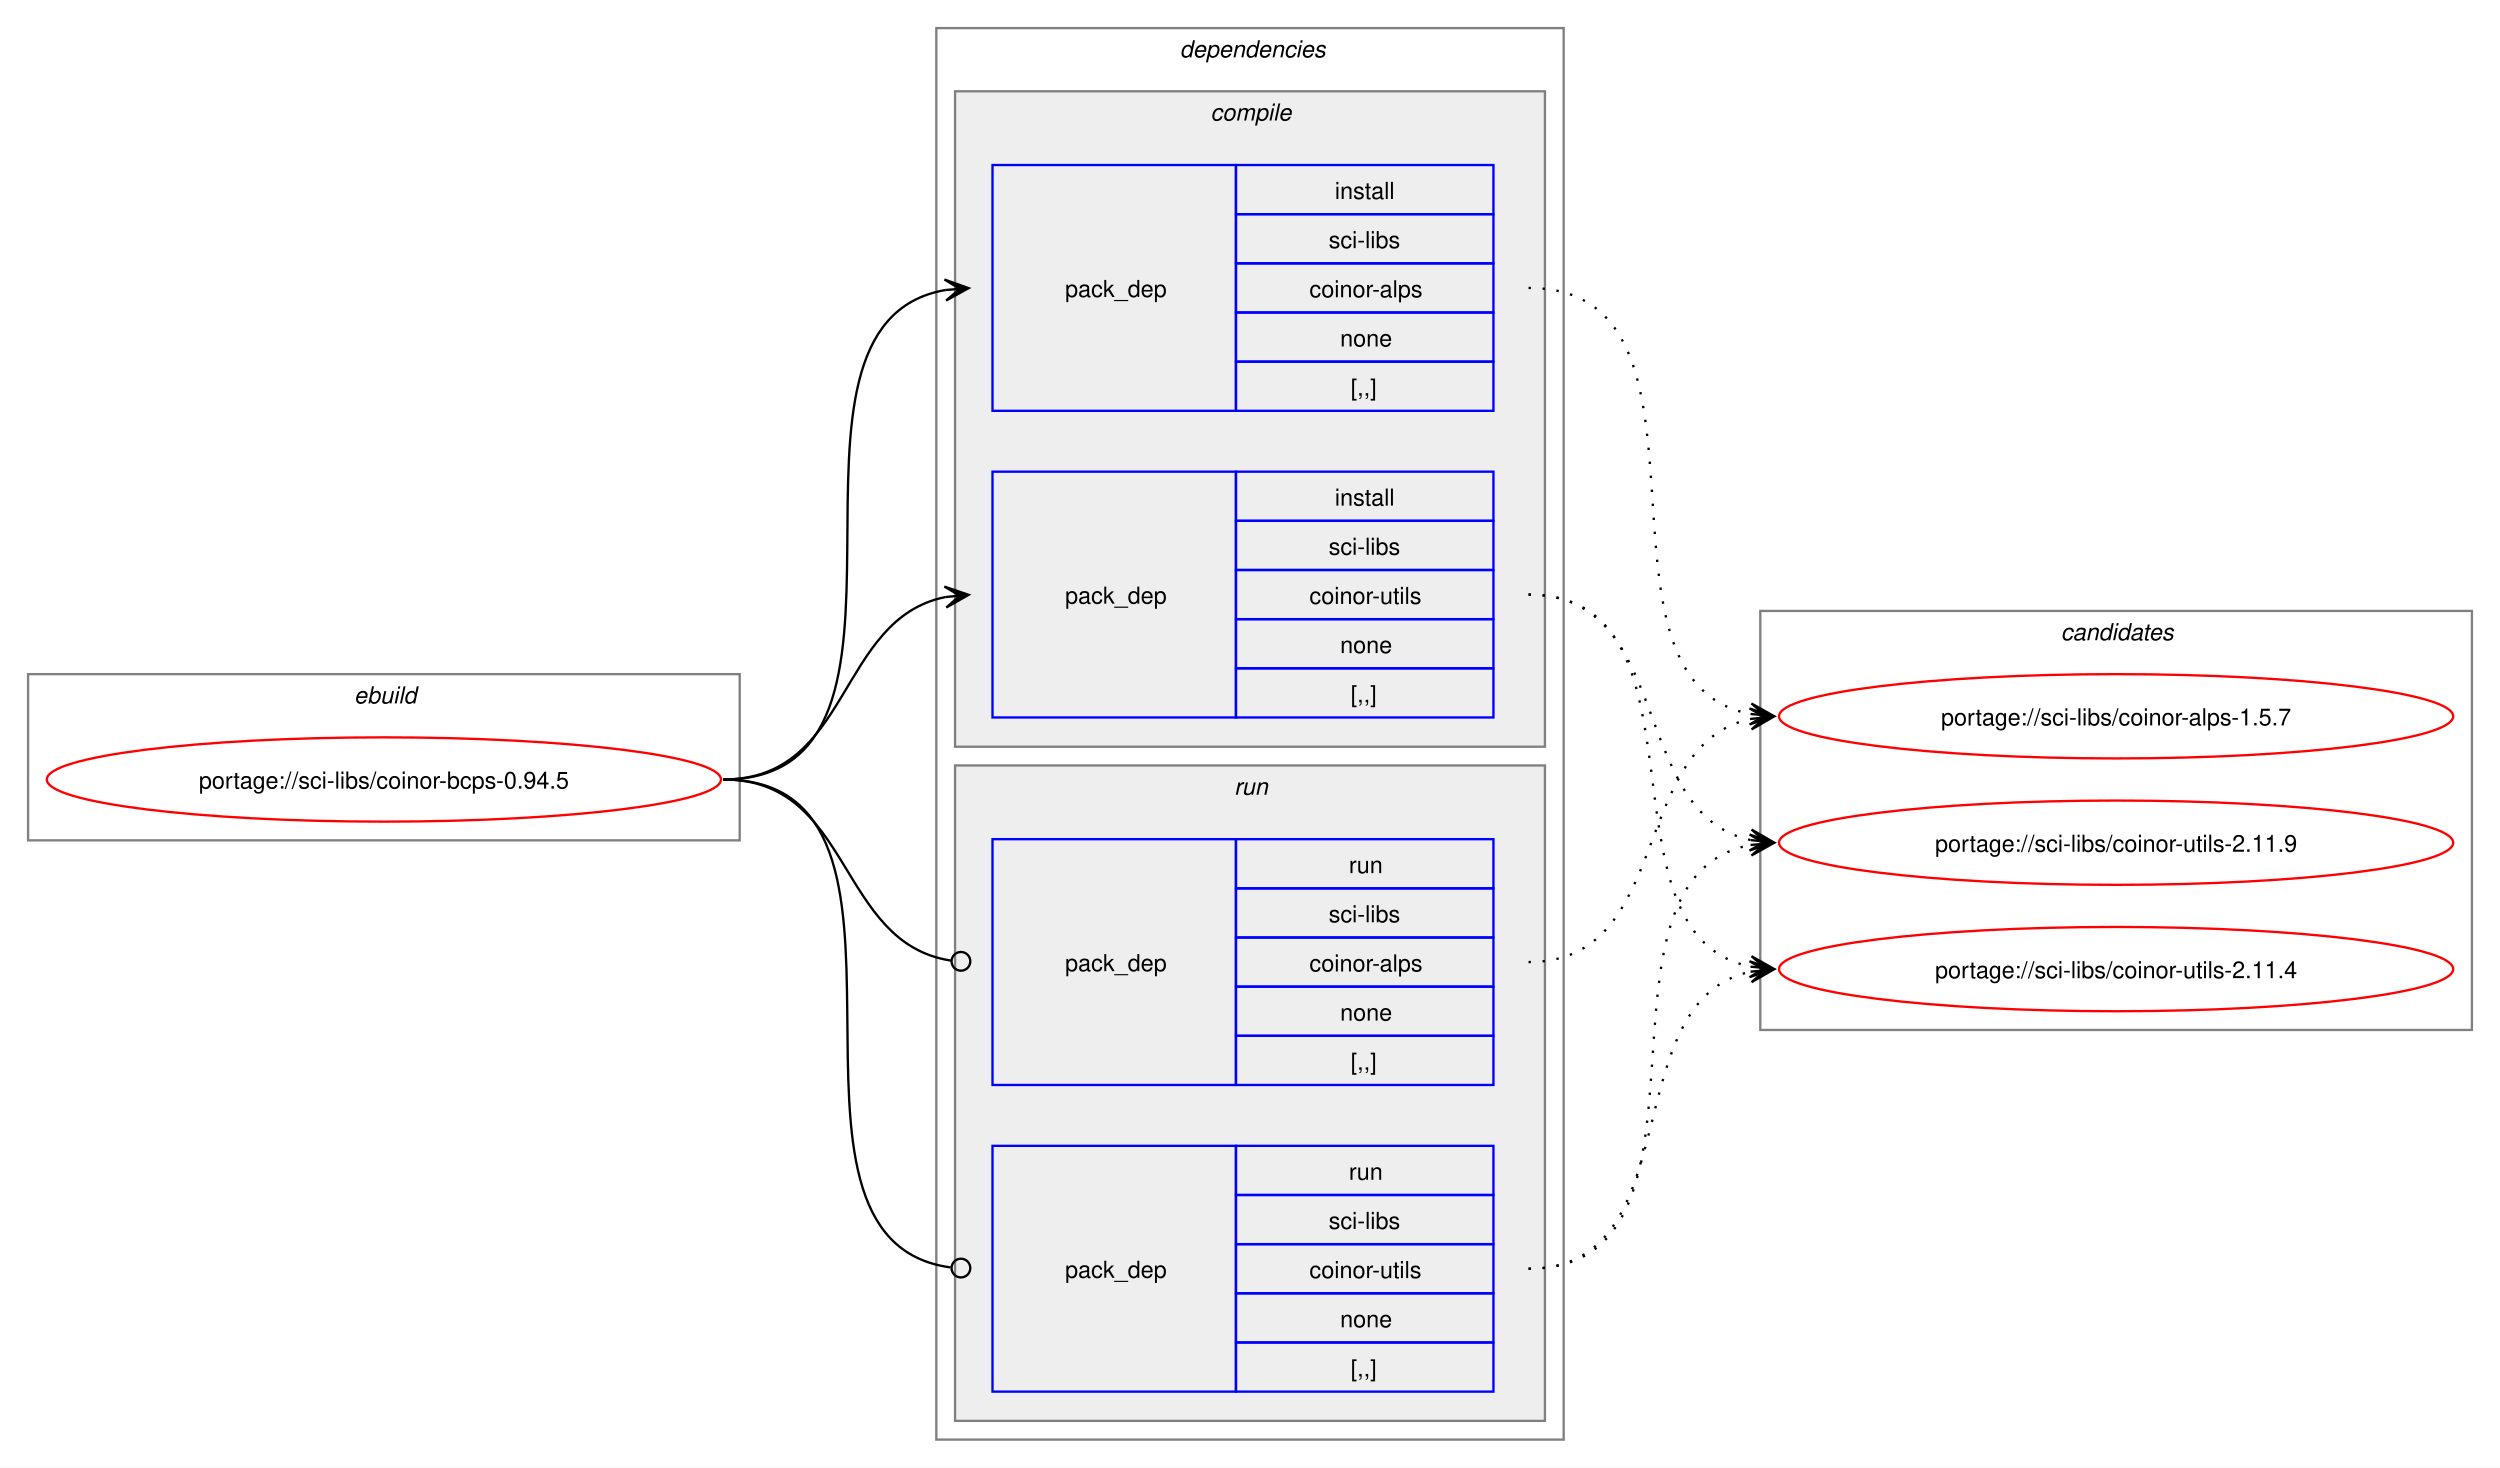
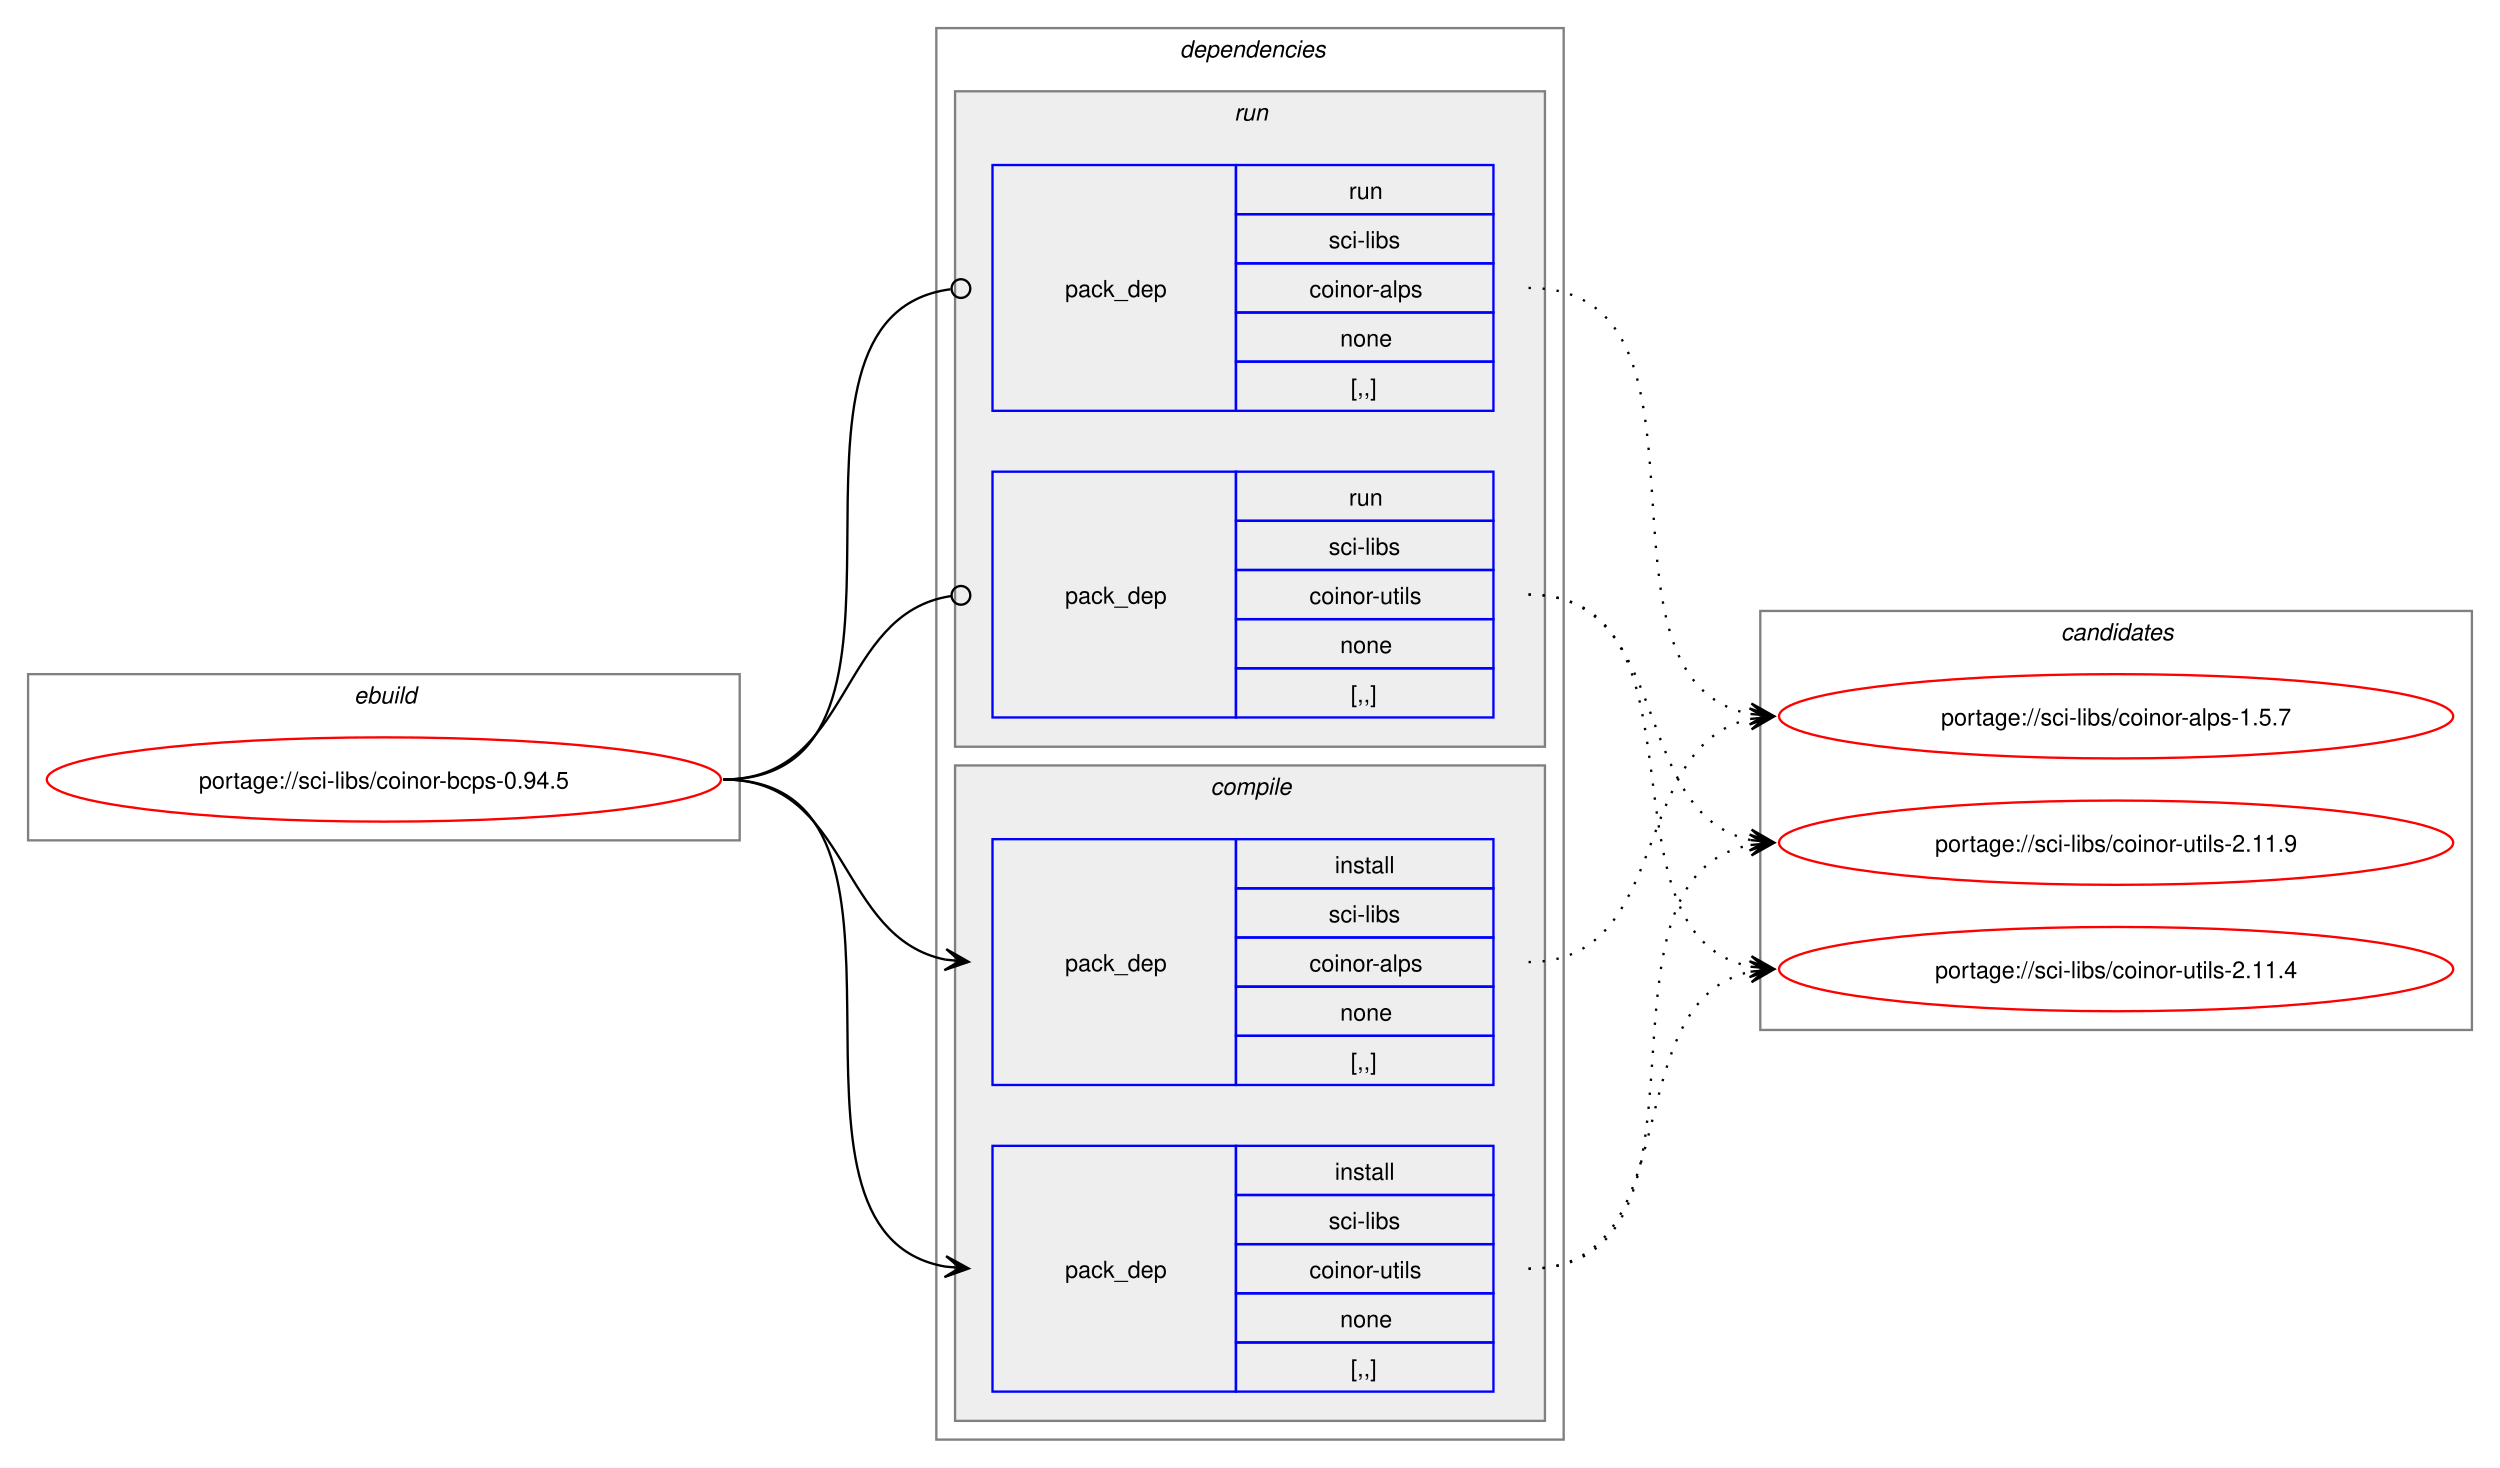
<svg xmlns="http://www.w3.org/2000/svg" xmlns:xlink="http://www.w3.org/1999/xlink" width="1068pt" height="627pt" viewBox="0.00 0.00 1068.00 627.00">
  <g id="graph0" class="graph" transform="scale(1 1) rotate(0) translate(4 623)">
    <polygon fill="white" stroke="none" points="-4,4 -4,-623 1064,-623 1064,4 -4,4" />
    <g id="clust1" class="cluster">
      <polygon fill="none" stroke="gray" points="8,-264 8,-335 312,-335 312,-264 8,-264" />
      <text text-anchor="start" x="147.25" y="-322.5" font-family="Helvetica,sans-Serif" font-style="italic" font-size="10.00">ebuild</text>
    </g>
    <g id="clust2" class="cluster">
      <polygon fill="none" stroke="gray" points="396,-8 396,-611 664,-611 664,-8 396,-8" />
      <text text-anchor="start" x="500" y="-598.5" font-family="Helvetica,sans-Serif" font-style="italic" font-size="10.00">dependencies</text>
    </g>
+     <g id="clust7" class="cluster">
+       <polygon fill="#eeeeee" stroke="gray" points="404,-304 404,-584 656,-584 656,-304 404,-304" />
+       <text text-anchor="start" x="523.25" y="-571.5" font-family="Helvetica,sans-Serif" font-style="italic" font-size="10.00">run</text>
+     </g>
    <g id="clust3" class="cluster">
-       <polygon fill="#eeeeee" stroke="gray" points="404,-304 404,-584 656,-584 656,-304 404,-304" />
-       <text text-anchor="start" x="513.12" y="-571.5" font-family="Helvetica,sans-Serif" font-style="italic" font-size="10.00">compile</text>
-     </g>
-     <g id="clust7" class="cluster">
      <polygon fill="#eeeeee" stroke="gray" points="404,-16 404,-296 656,-296 656,-16 404,-16" />
-       <text text-anchor="start" x="523.25" y="-283.5" font-family="Helvetica,sans-Serif" font-style="italic" font-size="10.00">run</text>
+       <text text-anchor="start" x="513.12" y="-283.5" font-family="Helvetica,sans-Serif" font-style="italic" font-size="10.00">compile</text>
    </g>
    <g id="clust10" class="cluster">
      <polygon fill="none" stroke="gray" points="748,-183 748,-362 1052,-362 1052,-183 748,-183" />
      <text text-anchor="start" x="876.38" y="-349.5" font-family="Helvetica,sans-Serif" font-style="italic" font-size="10.00">candidates</text>
    </g>
    <g id="node1" class="node">
      <g id="a_node1">
        <a xlink:href="../sci-libs/coinor-bcps-0.94.5.svg" xlink:title="portage://sci-libs/coinor-bcps-0.94.5">
          <ellipse fill="none" stroke="red" cx="160" cy="-290" rx="144" ry="18" />
          <text text-anchor="middle" x="160" y="-286.12" font-family="Helvetica,sans-Serif" font-size="10.00">portage://sci-libs/coinor-bcps-0.94.5</text>
        </a>
      </g>
    </g>
    <g id="node2" class="node">
+       <polygon fill="none" stroke="blue" points="420,-159.5 420,-264.5 524,-264.5 524,-159.5 420,-159.5" />
+       <text text-anchor="start" x="451" y="-208.12" font-family="Helvetica,sans-Serif" font-size="10.00">pack_dep</text>
+       <polygon fill="none" stroke="blue" points="524,-243.5 524,-264.5 634,-264.5 634,-243.5 524,-243.5" />
+       <text text-anchor="start" x="566.25" y="-250" font-family="Helvetica,sans-Serif" font-size="10.00">install</text>
+       <polygon fill="none" stroke="blue" points="524,-222.5 524,-243.5 634,-243.5 634,-222.5 524,-222.5" />
+       <text text-anchor="start" x="563.62" y="-229" font-family="Helvetica,sans-Serif" font-size="10.00">sci-libs</text>
+       <polygon fill="none" stroke="blue" points="524,-201.5 524,-222.5 634,-222.5 634,-201.5 524,-201.5" />
+       <text text-anchor="start" x="555.38" y="-208" font-family="Helvetica,sans-Serif" font-size="10.00">coinor-alps</text>
+       <polygon fill="none" stroke="blue" points="524,-180.5 524,-201.5 634,-201.5 634,-180.5 524,-180.5" />
+       <text text-anchor="start" x="568.5" y="-187" font-family="Helvetica,sans-Serif" font-size="10.00">none</text>
+       <polygon fill="none" stroke="blue" points="524,-159.5 524,-180.5 634,-180.5 634,-159.5 524,-159.5" />
+       <text text-anchor="start" x="573" y="-166" font-family="Helvetica,sans-Serif" font-size="10.00">[,,]</text>
+     </g>
+     <g id="edge1" class="edge">
+       <path fill="none" stroke="black" d="M305,-290C359.49,-290 353.69,-222.3 399.93,-213.04" />
+       <polygon fill="black" stroke="black" points="409.79,-212.11 400.25,-217.53 406.02,-212.47 399.83,-213.05 399.83,-213.05 399.83,-213.05 406.02,-212.47 399.41,-208.57 409.79,-212.11" />
+     </g>
+     <g id="node3" class="node">
+       <polygon fill="none" stroke="blue" points="420,-28.5 420,-133.5 524,-133.5 524,-28.5 420,-28.5" />
+       <text text-anchor="start" x="451" y="-77.12" font-family="Helvetica,sans-Serif" font-size="10.00">pack_dep</text>
+       <polygon fill="none" stroke="blue" points="524,-112.5 524,-133.5 634,-133.5 634,-112.5 524,-112.5" />
+       <text text-anchor="start" x="566.25" y="-119" font-family="Helvetica,sans-Serif" font-size="10.00">install</text>
+       <polygon fill="none" stroke="blue" points="524,-91.5 524,-112.5 634,-112.5 634,-91.5 524,-91.5" />
+       <text text-anchor="start" x="563.62" y="-98" font-family="Helvetica,sans-Serif" font-size="10.00">sci-libs</text>
+       <polygon fill="none" stroke="blue" points="524,-70.5 524,-91.5 634,-91.5 634,-70.5 524,-70.5" />
+       <text text-anchor="start" x="555.38" y="-77" font-family="Helvetica,sans-Serif" font-size="10.00">coinor-utils</text>
+       <polygon fill="none" stroke="blue" points="524,-49.5 524,-70.5 634,-70.5 634,-49.5 524,-49.5" />
+       <text text-anchor="start" x="568.5" y="-56" font-family="Helvetica,sans-Serif" font-size="10.00">none</text>
+       <polygon fill="none" stroke="blue" points="524,-28.5 524,-49.5 634,-49.5 634,-28.5 524,-28.5" />
+       <text text-anchor="start" x="573" y="-35" font-family="Helvetica,sans-Serif" font-size="10.00">[,,]</text>
+     </g>
+     <g id="edge2" class="edge">
+       <path fill="none" stroke="black" d="M305,-290C405.19,-290 314.34,-96.62 399.98,-81.89" />
+       <polygon fill="black" stroke="black" points="409.79,-81.1 400.18,-86.38 406.02,-81.4 399.82,-81.9 399.82,-81.9 399.82,-81.9 406.02,-81.4 399.46,-77.41 409.79,-81.1" />
+     </g>
+     <g id="node4" class="node">
      <polygon fill="none" stroke="blue" points="420,-447.5 420,-552.5 524,-552.5 524,-447.5 420,-447.5" />
      <text text-anchor="start" x="451" y="-496.12" font-family="Helvetica,sans-Serif" font-size="10.00">pack_dep</text>
      <polygon fill="none" stroke="blue" points="524,-531.5 524,-552.5 634,-552.5 634,-531.5 524,-531.5" />
-       <text text-anchor="start" x="566.25" y="-538" font-family="Helvetica,sans-Serif" font-size="10.00">install</text>
+       <text text-anchor="start" x="572.25" y="-538" font-family="Helvetica,sans-Serif" font-size="10.00">run</text>
      <polygon fill="none" stroke="blue" points="524,-510.5 524,-531.5 634,-531.5 634,-510.5 524,-510.5" />
      <text text-anchor="start" x="563.62" y="-517" font-family="Helvetica,sans-Serif" font-size="10.00">sci-libs</text>
      <polygon fill="none" stroke="blue" points="524,-489.5 524,-510.5 634,-510.5 634,-489.5 524,-489.5" />
      <text text-anchor="start" x="555.38" y="-496" font-family="Helvetica,sans-Serif" font-size="10.00">coinor-alps</text>
      <polygon fill="none" stroke="blue" points="524,-468.5 524,-489.5 634,-489.5 634,-468.5 524,-468.5" />
      <text text-anchor="start" x="568.5" y="-475" font-family="Helvetica,sans-Serif" font-size="10.00">none</text>
      <polygon fill="none" stroke="blue" points="524,-447.5 524,-468.5 634,-468.5 634,-447.5 524,-447.5" />
      <text text-anchor="start" x="573" y="-454" font-family="Helvetica,sans-Serif" font-size="10.00">[,,]</text>
    </g>
-     <g id="edge1" class="edge">
-       <path fill="none" stroke="black" d="M305,-290C405.57,-290 314,-484.31 399.94,-499.11" />
-       <polygon fill="black" stroke="black" points="409.79,-499.9 399.46,-503.59 406.02,-499.6 399.82,-499.1 399.82,-499.1 399.82,-499.1 406.02,-499.6 400.18,-494.61 409.79,-499.9" />
+     <g id="edge3" class="edge">
+       <path fill="none" stroke="black" d="M305,-290C406.38,-290 312.5,-487.48 402.06,-499.43" />
+       <ellipse fill="none" stroke="black" cx="406.51" cy="-499.72" rx="4" ry="4" />
    </g>
-     <g id="node3" class="node">
+     <g id="node5" class="node">
      <polygon fill="none" stroke="blue" points="420,-316.5 420,-421.5 524,-421.5 524,-316.5 420,-316.5" />
      <text text-anchor="start" x="451" y="-365.12" font-family="Helvetica,sans-Serif" font-size="10.00">pack_dep</text>
      <polygon fill="none" stroke="blue" points="524,-400.5 524,-421.5 634,-421.5 634,-400.5 524,-400.5" />
-       <text text-anchor="start" x="566.25" y="-407" font-family="Helvetica,sans-Serif" font-size="10.00">install</text>
+       <text text-anchor="start" x="572.25" y="-407" font-family="Helvetica,sans-Serif" font-size="10.00">run</text>
      <polygon fill="none" stroke="blue" points="524,-379.5 524,-400.5 634,-400.5 634,-379.5 524,-379.5" />
      <text text-anchor="start" x="563.62" y="-386" font-family="Helvetica,sans-Serif" font-size="10.00">sci-libs</text>
      <polygon fill="none" stroke="blue" points="524,-358.5 524,-379.5 634,-379.5 634,-358.5 524,-358.5" />
      <text text-anchor="start" x="555.38" y="-365" font-family="Helvetica,sans-Serif" font-size="10.00">coinor-utils</text>
      <polygon fill="none" stroke="blue" points="524,-337.5 524,-358.5 634,-358.5 634,-337.5 524,-337.5" />
      <text text-anchor="start" x="568.5" y="-344" font-family="Helvetica,sans-Serif" font-size="10.00">none</text>
      <polygon fill="none" stroke="blue" points="524,-316.5 524,-337.5 634,-337.5 634,-316.5 524,-316.5" />
      <text text-anchor="start" x="573" y="-323" font-family="Helvetica,sans-Serif" font-size="10.00">[,,]</text>
    </g>
-     <g id="edge2" class="edge">
-       <path fill="none" stroke="black" d="M305,-290C359.74,-290 353.49,-358.57 399.89,-367.94" />
-       <polygon fill="black" stroke="black" points="409.79,-368.88 399.41,-372.42 406.02,-368.53 399.83,-367.94 399.83,-367.94 399.83,-367.94 406.02,-368.53 400.26,-363.46 409.79,-368.88" />
-     </g>
-     <g id="node4" class="node">
-       <polygon fill="none" stroke="blue" points="420,-159.5 420,-264.5 524,-264.5 524,-159.5 420,-159.5" />
-       <text text-anchor="start" x="451" y="-208.12" font-family="Helvetica,sans-Serif" font-size="10.00">pack_dep</text>
-       <polygon fill="none" stroke="blue" points="524,-243.5 524,-264.5 634,-264.5 634,-243.5 524,-243.5" />
-       <text text-anchor="start" x="572.25" y="-250" font-family="Helvetica,sans-Serif" font-size="10.00">run</text>
-       <polygon fill="none" stroke="blue" points="524,-222.5 524,-243.5 634,-243.5 634,-222.5 524,-222.5" />
-       <text text-anchor="start" x="563.62" y="-229" font-family="Helvetica,sans-Serif" font-size="10.00">sci-libs</text>
-       <polygon fill="none" stroke="blue" points="524,-201.5 524,-222.5 634,-222.5 634,-201.5 524,-201.5" />
-       <text text-anchor="start" x="555.38" y="-208" font-family="Helvetica,sans-Serif" font-size="10.00">coinor-alps</text>
-       <polygon fill="none" stroke="blue" points="524,-180.5 524,-201.5 634,-201.5 634,-180.5 524,-180.5" />
-       <text text-anchor="start" x="568.5" y="-187" font-family="Helvetica,sans-Serif" font-size="10.00">none</text>
-       <polygon fill="none" stroke="blue" points="524,-159.5 524,-180.5 634,-180.5 634,-159.5 524,-159.5" />
-       <text text-anchor="start" x="573" y="-166" font-family="Helvetica,sans-Serif" font-size="10.00">[,,]</text>
-     </g>
-     <g id="edge3" class="edge">
-       <path fill="none" stroke="black" d="M305,-290C360.41,-290 353.47,-220.01 402.31,-212.63" />
-       <ellipse fill="none" stroke="black" cx="406.51" cy="-212.32" rx="4" ry="4" />
-     </g>
-     <g id="node5" class="node">
-       <polygon fill="none" stroke="blue" points="420,-28.5 420,-133.5 524,-133.5 524,-28.5 420,-28.5" />
-       <text text-anchor="start" x="451" y="-77.12" font-family="Helvetica,sans-Serif" font-size="10.00">pack_dep</text>
-       <polygon fill="none" stroke="blue" points="524,-112.5 524,-133.5 634,-133.5 634,-112.5 524,-112.5" />
-       <text text-anchor="start" x="572.25" y="-119" font-family="Helvetica,sans-Serif" font-size="10.00">run</text>
-       <polygon fill="none" stroke="blue" points="524,-91.5 524,-112.5 634,-112.5 634,-91.5 524,-91.5" />
-       <text text-anchor="start" x="563.62" y="-98" font-family="Helvetica,sans-Serif" font-size="10.00">sci-libs</text>
-       <polygon fill="none" stroke="blue" points="524,-70.5 524,-91.5 634,-91.5 634,-70.5 524,-70.5" />
-       <text text-anchor="start" x="555.38" y="-77" font-family="Helvetica,sans-Serif" font-size="10.00">coinor-utils</text>
-       <polygon fill="none" stroke="blue" points="524,-49.5 524,-70.5 634,-70.5 634,-49.5 524,-49.5" />
-       <text text-anchor="start" x="568.5" y="-56" font-family="Helvetica,sans-Serif" font-size="10.00">none</text>
-       <polygon fill="none" stroke="blue" points="524,-28.5 524,-49.5 634,-49.5 634,-28.5 524,-28.5" />
-       <text text-anchor="start" x="573" y="-35" font-family="Helvetica,sans-Serif" font-size="10.00">[,,]</text>
-     </g>
    <g id="edge4" class="edge">
-       <path fill="none" stroke="black" d="M305,-290C406,-290 312.85,-93.46 402.1,-81.56" />
-       <ellipse fill="none" stroke="black" cx="406.51" cy="-81.28" rx="4" ry="4" />
+       <path fill="none" stroke="black" d="M305,-290C360.66,-290 353.26,-360.89 402.27,-368.36" />
+       <ellipse fill="none" stroke="black" cx="406.51" cy="-368.67" rx="4" ry="4" />
    </g>
    <g id="node6" class="node">
      <g id="a_node6">
        <a xlink:href="../sci-libs/coinor-alps-1.5.7.svg" xlink:title="portage://sci-libs/coinor-alps-1.5.7">
          <ellipse fill="none" stroke="red" cx="900" cy="-317" rx="144" ry="18" />
          <text text-anchor="middle" x="900" y="-313.12" font-family="Helvetica,sans-Serif" font-size="10.00">portage://sci-libs/coinor-alps-1.5.7</text>
        </a>
      </g>
    </g>
    <g id="edge5" class="edge">
-       <path fill="none" stroke="black" stroke-dasharray="1,5" d="M649,-500C738.95,-500 667.73,-332.39 743.83,-317.98" />
-       <polygon fill="black" stroke="black" points="753.79,-317.11 744.22,-322.47 750.02,-317.44 743.82,-317.99 743.82,-317.99 743.82,-317.99 750.02,-317.44 743.43,-313.5 753.79,-317.11" />
+       <path fill="none" stroke="black" stroke-dasharray="1,5" d="M649,-212C711.3,-212 691.57,-304.67 743.94,-315.89" />
+       <polygon fill="black" stroke="black" points="753.79,-316.88 743.39,-320.36 750.02,-316.5 743.84,-315.88 743.84,-315.88 743.84,-315.88 750.02,-316.5 744.29,-311.4 753.79,-316.88" />
    </g>
    <g id="node7" class="node">
      <g id="a_node7">
        <a xlink:href="../sci-libs/coinor-utils-2.11.9.svg" xlink:title="portage://sci-libs/coinor-utils-2.11.9">
          <ellipse fill="none" stroke="red" cx="900" cy="-263" rx="144" ry="18" />
          <text text-anchor="middle" x="900" y="-259.12" font-family="Helvetica,sans-Serif" font-size="10.00">portage://sci-libs/coinor-utils-2.11.9</text>
        </a>
      </g>
    </g>
    <g id="edge6" class="edge">
-       <path fill="none" stroke="black" stroke-dasharray="1,5" d="M649,-369C711.59,-369 691.33,-275.45 743.89,-264.12" />
-       <polygon fill="black" stroke="black" points="753.79,-263.12 744.29,-268.6 750.03,-263.5 743.84,-264.12 743.84,-264.12 743.84,-264.12 750.03,-263.5 743.39,-259.65 753.79,-263.12" />
+       <path fill="none" stroke="black" stroke-dasharray="1,5" d="M649,-81C738.59,-81 668.05,-247.7 743.87,-262.02" />
+       <polygon fill="black" stroke="black" points="753.79,-262.89 743.43,-266.5 750.02,-262.56 743.82,-262.02 743.82,-262.02 743.82,-262.02 750.02,-262.56 744.22,-257.53 753.79,-262.89" />
    </g>
    <g id="node8" class="node">
      <g id="a_node8">
        <a xlink:href="../sci-libs/coinor-utils-2.11.4.svg" xlink:title="portage://sci-libs/coinor-utils-2.11.4">
          <ellipse fill="none" stroke="red" cx="900" cy="-209" rx="144" ry="18" />
          <text text-anchor="middle" x="900" y="-205.12" font-family="Helvetica,sans-Serif" font-size="10.00">portage://sci-libs/coinor-utils-2.11.4</text>
        </a>
      </g>
    </g>
    <g id="edge7" class="edge">
+       <path fill="none" stroke="black" stroke-dasharray="1,5" d="M649,-81C718.82,-81 685.35,-195.38 743.88,-207.89" />
+       <polygon fill="black" stroke="black" points="753.79,-208.88 743.39,-212.37 750.02,-208.5 743.84,-207.89 743.84,-207.89 743.84,-207.89 750.02,-208.5 744.28,-203.41 753.79,-208.88" />
+     </g>
+     <g id="edge8" class="edge">
+       <path fill="none" stroke="black" stroke-dasharray="1,5" d="M649,-500C738.95,-500 667.73,-332.39 743.83,-317.98" />
+       <polygon fill="black" stroke="black" points="753.79,-317.11 744.22,-322.47 750.02,-317.44 743.82,-317.99 743.82,-317.99 743.82,-317.99 750.02,-317.44 743.43,-313.5 753.79,-317.11" />
+     </g>
+     <g id="edge9" class="edge">
+       <path fill="none" stroke="black" stroke-dasharray="1,5" d="M649,-369C711.59,-369 691.33,-275.45 743.89,-264.12" />
+       <polygon fill="black" stroke="black" points="753.79,-263.12 744.29,-268.6 750.03,-263.5 743.84,-264.12 743.84,-264.12 743.84,-264.12 750.03,-263.5 743.39,-259.65 753.79,-263.12" />
+     </g>
+     <g id="edge10" class="edge">
      <path fill="none" stroke="black" stroke-dasharray="1,5" d="M649,-369C730.3,-369 675.43,-223.65 743.96,-210.02" />
      <polygon fill="black" stroke="black" points="753.79,-209.11 744.24,-214.51 750.02,-209.46 743.83,-210.03 743.83,-210.03 743.83,-210.03 750.02,-209.46 743.41,-205.55 753.79,-209.11" />
    </g>
-     <g id="edge8" class="edge">
-       <path fill="none" stroke="black" stroke-dasharray="1,5" d="M649,-212C711.3,-212 691.57,-304.67 743.94,-315.89" />
-       <polygon fill="black" stroke="black" points="753.79,-316.88 743.39,-320.36 750.02,-316.5 743.84,-315.88 743.84,-315.88 743.84,-315.88 750.02,-316.5 744.29,-311.4 753.79,-316.88" />
-     </g>
-     <g id="edge9" class="edge">
-       <path fill="none" stroke="black" stroke-dasharray="1,5" d="M649,-81C738.59,-81 668.05,-247.7 743.87,-262.02" />
-       <polygon fill="black" stroke="black" points="753.79,-262.89 743.43,-266.5 750.02,-262.56 743.82,-262.02 743.82,-262.02 743.82,-262.02 750.02,-262.56 744.22,-257.53 753.79,-262.89" />
-     </g>
-     <g id="edge10" class="edge">
-       <path fill="none" stroke="black" stroke-dasharray="1,5" d="M649,-81C718.82,-81 685.35,-195.38 743.88,-207.89" />
-       <polygon fill="black" stroke="black" points="753.79,-208.88 743.39,-212.37 750.02,-208.5 743.84,-207.89 743.84,-207.89 743.84,-207.89 750.02,-208.5 744.28,-203.41 753.79,-208.88" />
-     </g>
  </g>
</svg>
